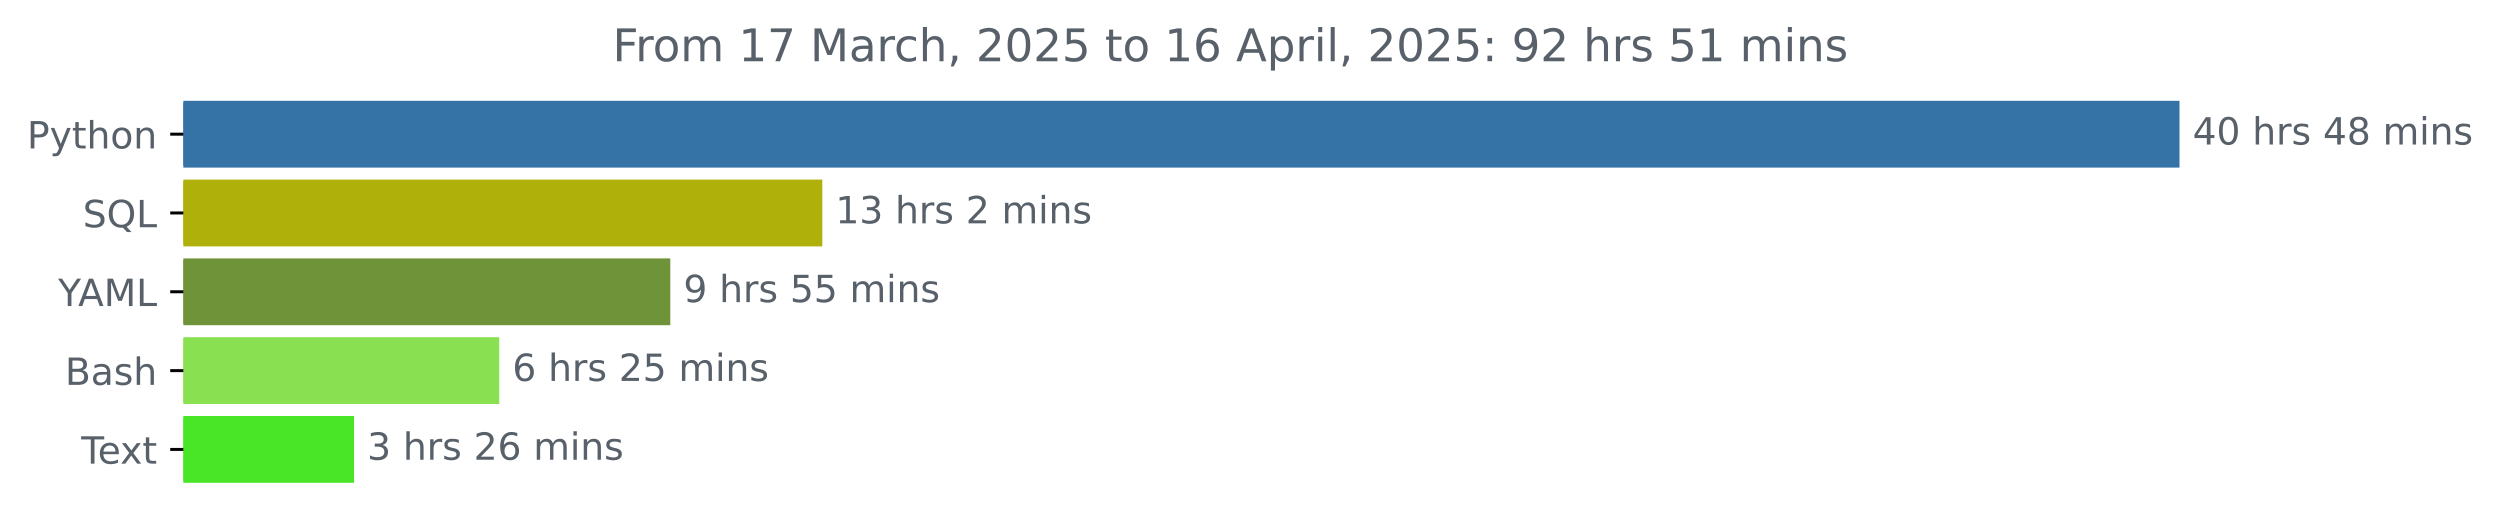
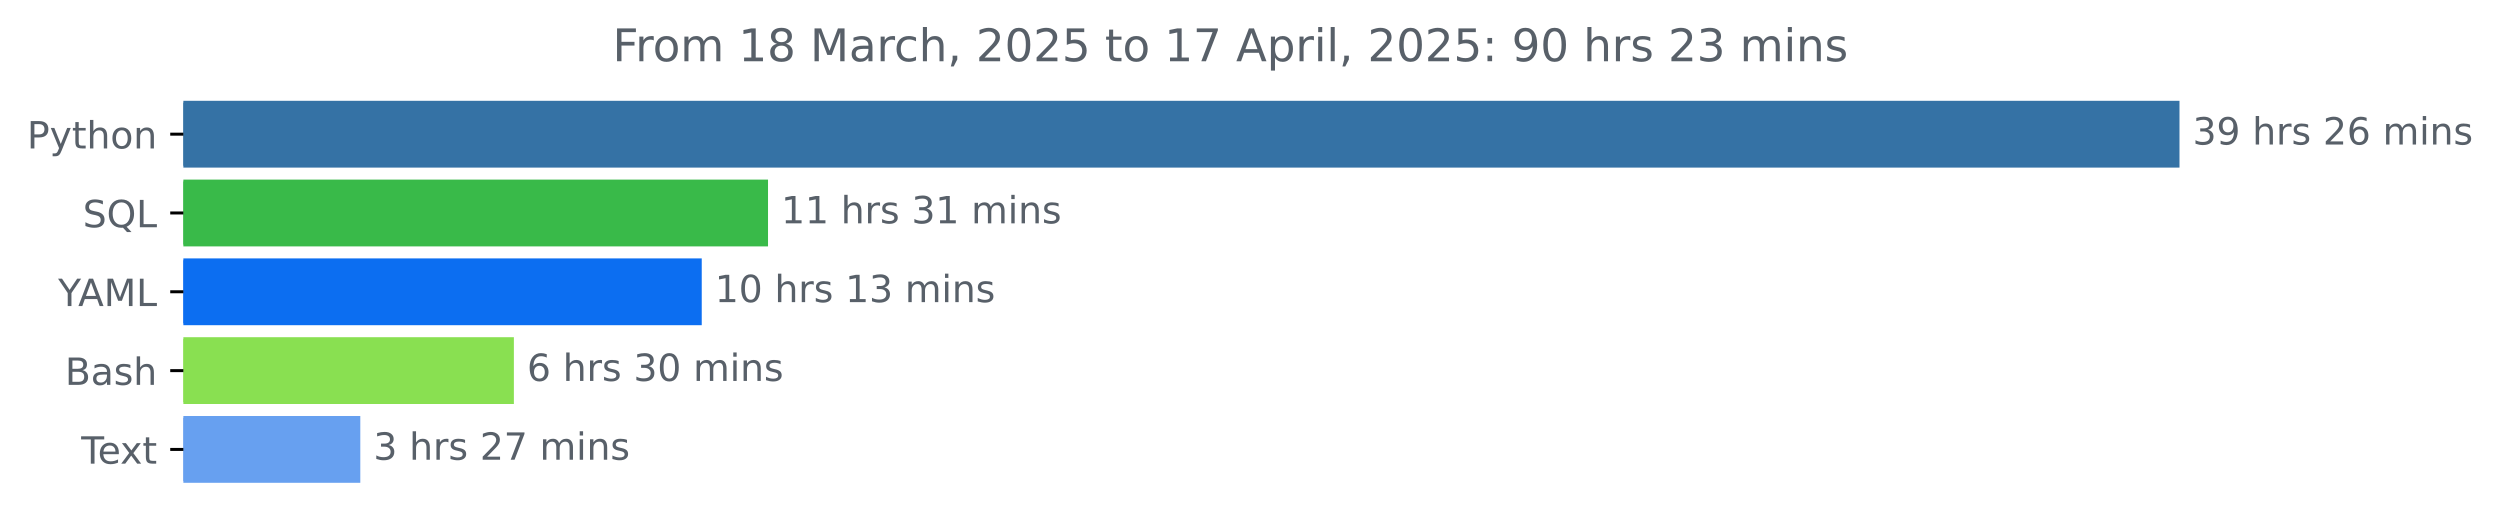
<svg xmlns="http://www.w3.org/2000/svg" xmlns:xlink="http://www.w3.org/1999/xlink" width="666.199pt" height="140.398pt" viewBox="0 0 666.199 140.398" version="1.1">
  <defs>
    <style type="text/css">*{stroke-linejoin: round; stroke-linecap: butt}</style>
  </defs>
  <g id="figure_1">
    <g id="patch_1">
      <path d="M 0 140.398  L 666.199 140.398  L 666.199 0  L 0 0  L 0 140.398  z " style="fill: none" />
    </g>
    <g id="axes_1">
      <g id="patch_2">
-         <path d="M 48.862 27.358  L 580.291 27.358  L 580.291 44.158  L 48.862 44.158  z " clip-path="url(#p9e3b27fa95)" style="fill: #3572a5; stroke: #3572a5; stroke-linejoin: miter" />
+         <path d="M 48.862 27.358  L 580.291 27.358  L 580.291 44.158  L 48.862 44.158  z " clip-path="url(#p53f949a096)" style="fill: #3572a5; stroke: #3572a5; stroke-linejoin: miter" />
      </g>
      <g id="patch_3">
-         <path d="M 48.862 48.358  L 218.629 48.358  L 218.629 65.158  L 48.862 65.158  z " clip-path="url(#p9e3b27fa95)" style="fill: #b0b00b; stroke: #b0b00b; stroke-linejoin: miter" />
+         <path d="M 48.862 48.358  L 204.162 48.358  L 204.162 65.158  L 48.862 65.158  z " clip-path="url(#p53f949a096)" style="fill: #39ba49; stroke: #39ba49; stroke-linejoin: miter" />
      </g>
      <g id="patch_4">
-         <path d="M 48.862 69.358  L 178.122 69.358  L 178.122 86.158  L 48.862 86.158  z " clip-path="url(#p9e3b27fa95)" style="fill: #6f9339; stroke: #6f9339; stroke-linejoin: miter" />
+         <path d="M 48.862 69.358  L 186.5 69.358  L 186.5 86.158  L 48.862 86.158  z " clip-path="url(#p53f949a096)" style="fill: #0c6ef1; stroke: #0c6ef1; stroke-linejoin: miter" />
      </g>
      <g id="patch_5">
-         <path d="M 48.862 90.358  L 132.537 90.358  L 132.537 107.158  L 48.862 107.158  z " clip-path="url(#p9e3b27fa95)" style="fill: #89e051; stroke: #89e051; stroke-linejoin: miter" />
+         <path d="M 48.862 90.358  L 136.439 90.358  L 136.439 107.158  L 48.862 107.158  z " clip-path="url(#p53f949a096)" style="fill: #89e051; stroke: #89e051; stroke-linejoin: miter" />
      </g>
      <g id="patch_6">
-         <path d="M 48.862 111.358  L 93.843 111.358  L 93.843 128.158  L 48.862 128.158  z " clip-path="url(#p9e3b27fa95)" style="fill: #49e627; stroke: #49e627; stroke-linejoin: miter" />
+         <path d="M 48.862 111.358  L 95.513 111.358  L 95.513 128.158  L 48.862 128.158  z " clip-path="url(#p53f949a096)" style="fill: #67a0f0; stroke: #67a0f0; stroke-linejoin: miter" />
      </g>
      <g id="matplotlib.axis_1" />
      <g id="matplotlib.axis_2">
        <g id="ytick_1">
          <g id="line2d_1">
            <defs>
-               <path id="m7a8455e410" d="M 0 0  L -3.5 0  " style="stroke: #000000; stroke-width: 0.8" />
+               <path id="mb20ce155a5" d="M 0 0  L -3.5 0  " style="stroke: #000000; stroke-width: 0.8" />
            </defs>
            <g>
-               <use xlink:href="#m7a8455e410" x="48.862" y="35.758" style="stroke: #000000; stroke-width: 0.8" />
+               <use xlink:href="#mb20ce155a5" x="48.862" y="35.758" style="stroke: #000000; stroke-width: 0.8" />
            </g>
          </g>
          <g id="text_1">
            <g style="fill: #586069" transform="translate(7.2 39.55734) scale(0.1 -0.1)">
              <defs>
                <path id="DejaVuSans-50" d="M 1259 4147  L 1259 2394  L 2053 2394  Q 2494 2394 2734 2622  Q 2975 2850 2975 3272  Q 2975 3691 2734 3919  Q 2494 4147 2053 4147  L 1259 4147  z M 628 4666  L 2053 4666  Q 2838 4666 3239 4311  Q 3641 3956 3641 3272  Q 3641 2581 3239 2228  Q 2838 1875 2053 1875  L 1259 1875  L 1259 0  L 628 0  L 628 4666  z " transform="scale(0.015625)" />
                <path id="DejaVuSans-79" d="M 2059 -325  Q 1816 -950 1584 -1140  Q 1353 -1331 966 -1331  L 506 -1331  L 506 -850  L 844 -850  Q 1081 -850 1212 -737  Q 1344 -625 1503 -206  L 1606 56  L 191 3500  L 800 3500  L 1894 763  L 2988 3500  L 3597 3500  L 2059 -325  z " transform="scale(0.015625)" />
                <path id="DejaVuSans-74" d="M 1172 4494  L 1172 3500  L 2356 3500  L 2356 3053  L 1172 3053  L 1172 1153  Q 1172 725 1289 603  Q 1406 481 1766 481  L 2356 481  L 2356 0  L 1766 0  Q 1100 0 847 248  Q 594 497 594 1153  L 594 3053  L 172 3053  L 172 3500  L 594 3500  L 594 4494  L 1172 4494  z " transform="scale(0.015625)" />
                <path id="DejaVuSans-68" d="M 3513 2113  L 3513 0  L 2938 0  L 2938 2094  Q 2938 2591 2744 2837  Q 2550 3084 2163 3084  Q 1697 3084 1428 2787  Q 1159 2491 1159 1978  L 1159 0  L 581 0  L 581 4863  L 1159 4863  L 1159 2956  Q 1366 3272 1645 3428  Q 1925 3584 2291 3584  Q 2894 3584 3203 3211  Q 3513 2838 3513 2113  z " transform="scale(0.015625)" />
                <path id="DejaVuSans-6f" d="M 1959 3097  Q 1497 3097 1228 2736  Q 959 2375 959 1747  Q 959 1119 1226 758  Q 1494 397 1959 397  Q 2419 397 2687 759  Q 2956 1122 2956 1747  Q 2956 2369 2687 2733  Q 2419 3097 1959 3097  z M 1959 3584  Q 2709 3584 3137 3096  Q 3566 2609 3566 1747  Q 3566 888 3137 398  Q 2709 -91 1959 -91  Q 1206 -91 779 398  Q 353 888 353 1747  Q 353 2609 779 3096  Q 1206 3584 1959 3584  z " transform="scale(0.015625)" />
                <path id="DejaVuSans-6e" d="M 3513 2113  L 3513 0  L 2938 0  L 2938 2094  Q 2938 2591 2744 2837  Q 2550 3084 2163 3084  Q 1697 3084 1428 2787  Q 1159 2491 1159 1978  L 1159 0  L 581 0  L 581 3500  L 1159 3500  L 1159 2956  Q 1366 3272 1645 3428  Q 1925 3584 2291 3584  Q 2894 3584 3203 3211  Q 3513 2838 3513 2113  z " transform="scale(0.015625)" />
              </defs>
              <use xlink:href="#DejaVuSans-50" />
              <use xlink:href="#DejaVuSans-79" x="60.303" />
              <use xlink:href="#DejaVuSans-74" x="119.482" />
              <use xlink:href="#DejaVuSans-68" x="158.691" />
              <use xlink:href="#DejaVuSans-6f" x="222.07" />
              <use xlink:href="#DejaVuSans-6e" x="283.252" />
            </g>
          </g>
        </g>
        <g id="ytick_2">
          <g id="line2d_2">
            <g>
-               <use xlink:href="#m7a8455e410" x="48.862" y="56.758" style="stroke: #000000; stroke-width: 0.8" />
+               <use xlink:href="#mb20ce155a5" x="48.862" y="56.758" style="stroke: #000000; stroke-width: 0.8" />
            </g>
          </g>
          <g id="text_2">
            <g style="fill: #586069" transform="translate(22.07031 60.55734) scale(0.1 -0.1)">
              <defs>
                <path id="DejaVuSans-53" d="M 3425 4513  L 3425 3897  Q 3066 4069 2747 4153  Q 2428 4238 2131 4238  Q 1616 4238 1336 4038  Q 1056 3838 1056 3469  Q 1056 3159 1242 3001  Q 1428 2844 1947 2747  L 2328 2669  Q 3034 2534 3370 2195  Q 3706 1856 3706 1288  Q 3706 609 3251 259  Q 2797 -91 1919 -91  Q 1588 -91 1214 -16  Q 841 59 441 206  L 441 856  Q 825 641 1194 531  Q 1563 422 1919 422  Q 2459 422 2753 634  Q 3047 847 3047 1241  Q 3047 1584 2836 1778  Q 2625 1972 2144 2069  L 1759 2144  Q 1053 2284 737 2584  Q 422 2884 422 3419  Q 422 4038 858 4394  Q 1294 4750 2059 4750  Q 2388 4750 2728 4690  Q 3069 4631 3425 4513  z " transform="scale(0.015625)" />
                <path id="DejaVuSans-51" d="M 2522 4238  Q 1834 4238 1429 3725  Q 1025 3213 1025 2328  Q 1025 1447 1429 934  Q 1834 422 2522 422  Q 3209 422 3611 934  Q 4013 1447 4013 2328  Q 4013 3213 3611 3725  Q 3209 4238 2522 4238  z M 3406 84  L 4238 -825  L 3475 -825  L 2784 -78  Q 2681 -84 2626 -87  Q 2572 -91 2522 -91  Q 1538 -91 948 567  Q 359 1225 359 2328  Q 359 3434 948 4092  Q 1538 4750 2522 4750  Q 3503 4750 4090 4092  Q 4678 3434 4678 2328  Q 4678 1516 4351 937  Q 4025 359 3406 84  z " transform="scale(0.015625)" />
                <path id="DejaVuSans-4c" d="M 628 4666  L 1259 4666  L 1259 531  L 3531 531  L 3531 0  L 628 0  L 628 4666  z " transform="scale(0.015625)" />
              </defs>
              <use xlink:href="#DejaVuSans-53" />
              <use xlink:href="#DejaVuSans-51" x="63.477" />
              <use xlink:href="#DejaVuSans-4c" x="142.188" />
            </g>
          </g>
        </g>
        <g id="ytick_3">
          <g id="line2d_3">
            <g>
-               <use xlink:href="#m7a8455e410" x="48.862" y="77.758" style="stroke: #000000; stroke-width: 0.8" />
+               <use xlink:href="#mb20ce155a5" x="48.862" y="77.758" style="stroke: #000000; stroke-width: 0.8" />
            </g>
          </g>
          <g id="text_3">
            <g style="fill: #586069" transform="translate(15.48906 81.55734) scale(0.1 -0.1)">
              <defs>
                <path id="DejaVuSans-59" d="M -13 4666  L 666 4666  L 1959 2747  L 3244 4666  L 3922 4666  L 2272 2222  L 2272 0  L 1638 0  L 1638 2222  L -13 4666  z " transform="scale(0.015625)" />
                <path id="DejaVuSans-41" d="M 2188 4044  L 1331 1722  L 3047 1722  L 2188 4044  z M 1831 4666  L 2547 4666  L 4325 0  L 3669 0  L 3244 1197  L 1141 1197  L 716 0  L 50 0  L 1831 4666  z " transform="scale(0.015625)" />
                <path id="DejaVuSans-4d" d="M 628 4666  L 1569 4666  L 2759 1491  L 3956 4666  L 4897 4666  L 4897 0  L 4281 0  L 4281 4097  L 3078 897  L 2444 897  L 1241 4097  L 1241 0  L 628 0  L 628 4666  z " transform="scale(0.015625)" />
              </defs>
              <use xlink:href="#DejaVuSans-59" />
              <use xlink:href="#DejaVuSans-41" x="53.334" />
              <use xlink:href="#DejaVuSans-4d" x="121.742" />
              <use xlink:href="#DejaVuSans-4c" x="208.021" />
            </g>
          </g>
        </g>
        <g id="ytick_4">
          <g id="line2d_4">
            <g>
-               <use xlink:href="#m7a8455e410" x="48.862" y="98.758" style="stroke: #000000; stroke-width: 0.8" />
+               <use xlink:href="#mb20ce155a5" x="48.862" y="98.758" style="stroke: #000000; stroke-width: 0.8" />
            </g>
          </g>
          <g id="text_4">
            <g style="fill: #586069" transform="translate(17.32656 102.5573) scale(0.1 -0.1)">
              <defs>
                <path id="DejaVuSans-42" d="M 1259 2228  L 1259 519  L 2272 519  Q 2781 519 3026 730  Q 3272 941 3272 1375  Q 3272 1813 3026 2020  Q 2781 2228 2272 2228  L 1259 2228  z M 1259 4147  L 1259 2741  L 2194 2741  Q 2656 2741 2882 2914  Q 3109 3088 3109 3444  Q 3109 3797 2882 3972  Q 2656 4147 2194 4147  L 1259 4147  z M 628 4666  L 2241 4666  Q 2963 4666 3353 4366  Q 3744 4066 3744 3513  Q 3744 3084 3544 2831  Q 3344 2578 2956 2516  Q 3422 2416 3680 2098  Q 3938 1781 3938 1306  Q 3938 681 3513 340  Q 3088 0 2303 0  L 628 0  L 628 4666  z " transform="scale(0.015625)" />
                <path id="DejaVuSans-61" d="M 2194 1759  Q 1497 1759 1228 1600  Q 959 1441 959 1056  Q 959 750 1161 570  Q 1363 391 1709 391  Q 2188 391 2477 730  Q 2766 1069 2766 1631  L 2766 1759  L 2194 1759  z M 3341 1997  L 3341 0  L 2766 0  L 2766 531  Q 2569 213 2275 61  Q 1981 -91 1556 -91  Q 1019 -91 701 211  Q 384 513 384 1019  Q 384 1609 779 1909  Q 1175 2209 1959 2209  L 2766 2209  L 2766 2266  Q 2766 2663 2505 2880  Q 2244 3097 1772 3097  Q 1472 3097 1187 3025  Q 903 2953 641 2809  L 641 3341  Q 956 3463 1253 3523  Q 1550 3584 1831 3584  Q 2591 3584 2966 3190  Q 3341 2797 3341 1997  z " transform="scale(0.015625)" />
                <path id="DejaVuSans-73" d="M 2834 3397  L 2834 2853  Q 2591 2978 2328 3040  Q 2066 3103 1784 3103  Q 1356 3103 1142 2972  Q 928 2841 928 2578  Q 928 2378 1081 2264  Q 1234 2150 1697 2047  L 1894 2003  Q 2506 1872 2764 1633  Q 3022 1394 3022 966  Q 3022 478 2636 193  Q 2250 -91 1575 -91  Q 1294 -91 989 -36  Q 684 19 347 128  L 347 722  Q 666 556 975 473  Q 1284 391 1588 391  Q 1994 391 2212 530  Q 2431 669 2431 922  Q 2431 1156 2273 1281  Q 2116 1406 1581 1522  L 1381 1569  Q 847 1681 609 1914  Q 372 2147 372 2553  Q 372 3047 722 3315  Q 1072 3584 1716 3584  Q 2034 3584 2315 3537  Q 2597 3491 2834 3397  z " transform="scale(0.015625)" />
              </defs>
              <use xlink:href="#DejaVuSans-42" />
              <use xlink:href="#DejaVuSans-61" x="68.604" />
              <use xlink:href="#DejaVuSans-73" x="129.883" />
              <use xlink:href="#DejaVuSans-68" x="181.982" />
            </g>
          </g>
        </g>
        <g id="ytick_5">
          <g id="line2d_5">
            <g>
-               <use xlink:href="#m7a8455e410" x="48.862" y="119.758" style="stroke: #000000; stroke-width: 0.8" />
+               <use xlink:href="#mb20ce155a5" x="48.862" y="119.758" style="stroke: #000000; stroke-width: 0.8" />
            </g>
          </g>
          <g id="text_5">
            <g style="fill: #586069" transform="translate(21.6375 123.5573) scale(0.1 -0.1)">
              <defs>
                <path id="DejaVuSans-54" d="M -19 4666  L 3928 4666  L 3928 4134  L 2272 4134  L 2272 0  L 1638 0  L 1638 4134  L -19 4134  L -19 4666  z " transform="scale(0.015625)" />
                <path id="DejaVuSans-65" d="M 3597 1894  L 3597 1613  L 953 1613  Q 991 1019 1311 708  Q 1631 397 2203 397  Q 2534 397 2845 478  Q 3156 559 3463 722  L 3463 178  Q 3153 47 2828 -22  Q 2503 -91 2169 -91  Q 1331 -91 842 396  Q 353 884 353 1716  Q 353 2575 817 3079  Q 1281 3584 2069 3584  Q 2775 3584 3186 3129  Q 3597 2675 3597 1894  z M 3022 2063  Q 3016 2534 2758 2815  Q 2500 3097 2075 3097  Q 1594 3097 1305 2825  Q 1016 2553 972 2059  L 3022 2063  z " transform="scale(0.015625)" />
                <path id="DejaVuSans-78" d="M 3513 3500  L 2247 1797  L 3578 0  L 2900 0  L 1881 1375  L 863 0  L 184 0  L 1544 1831  L 300 3500  L 978 3500  L 1906 2253  L 2834 3500  L 3513 3500  z " transform="scale(0.015625)" />
              </defs>
              <use xlink:href="#DejaVuSans-54" />
              <use xlink:href="#DejaVuSans-65" x="44.084" />
              <use xlink:href="#DejaVuSans-78" x="103.857" />
              <use xlink:href="#DejaVuSans-74" x="163.037" />
            </g>
          </g>
        </g>
      </g>
      <g id="text_6">
        <g style="fill: #586069" transform="translate(584.2911 38.5175) scale(0.1 -0.1)">
          <defs>
-             <path id="DejaVuSans-34" d="M 2419 4116  L 825 1625  L 2419 1625  L 2419 4116  z M 2253 4666  L 3047 4666  L 3047 1625  L 3713 1625  L 3713 1100  L 3047 1100  L 3047 0  L 2419 0  L 2419 1100  L 313 1100  L 313 1709  L 2253 4666  z " transform="scale(0.015625)" />
-             <path id="DejaVuSans-30" d="M 2034 4250  Q 1547 4250 1301 3770  Q 1056 3291 1056 2328  Q 1056 1369 1301 889  Q 1547 409 2034 409  Q 2525 409 2770 889  Q 3016 1369 3016 2328  Q 3016 3291 2770 3770  Q 2525 4250 2034 4250  z M 2034 4750  Q 2819 4750 3233 4129  Q 3647 3509 3647 2328  Q 3647 1150 3233 529  Q 2819 -91 2034 -91  Q 1250 -91 836 529  Q 422 1150 422 2328  Q 422 3509 836 4129  Q 1250 4750 2034 4750  z " transform="scale(0.015625)" />
+             <path id="DejaVuSans-33" d="M 2597 2516  Q 3050 2419 3304 2112  Q 3559 1806 3559 1356  Q 3559 666 3084 287  Q 2609 -91 1734 -91  Q 1441 -91 1130 -33  Q 819 25 488 141  L 488 750  Q 750 597 1062 519  Q 1375 441 1716 441  Q 2309 441 2620 675  Q 2931 909 2931 1356  Q 2931 1769 2642 2001  Q 2353 2234 1838 2234  L 1294 2234  L 1294 2753  L 1863 2753  Q 2328 2753 2575 2939  Q 2822 3125 2822 3475  Q 2822 3834 2567 4026  Q 2313 4219 1838 4219  Q 1578 4219 1281 4162  Q 984 4106 628 3988  L 628 4550  Q 988 4650 1302 4700  Q 1616 4750 1894 4750  Q 2613 4750 3031 4423  Q 3450 4097 3450 3541  Q 3450 3153 3228 2886  Q 3006 2619 2597 2516  z " transform="scale(0.015625)" />
+             <path id="DejaVuSans-39" d="M 703 97  L 703 672  Q 941 559 1184 500  Q 1428 441 1663 441  Q 2288 441 2617 861  Q 2947 1281 2994 2138  Q 2813 1869 2534 1725  Q 2256 1581 1919 1581  Q 1219 1581 811 2004  Q 403 2428 403 3163  Q 403 3881 828 4315  Q 1253 4750 1959 4750  Q 2769 4750 3195 4129  Q 3622 3509 3622 2328  Q 3622 1225 3098 567  Q 2575 -91 1691 -91  Q 1453 -91 1209 -44  Q 966 3 703 97  z M 1959 2075  Q 2384 2075 2632 2365  Q 2881 2656 2881 3163  Q 2881 3666 2632 3958  Q 2384 4250 1959 4250  Q 1534 4250 1286 3958  Q 1038 3666 1038 3163  Q 1038 2656 1286 2365  Q 1534 2075 1959 2075  z " transform="scale(0.015625)" />
            <path id="DejaVuSans-20" transform="scale(0.015625)" />
            <path id="DejaVuSans-72" d="M 2631 2963  Q 2534 3019 2420 3045  Q 2306 3072 2169 3072  Q 1681 3072 1420 2755  Q 1159 2438 1159 1844  L 1159 0  L 581 0  L 581 3500  L 1159 3500  L 1159 2956  Q 1341 3275 1631 3429  Q 1922 3584 2338 3584  Q 2397 3584 2469 3576  Q 2541 3569 2628 3553  L 2631 2963  z " transform="scale(0.015625)" />
-             <path id="DejaVuSans-38" d="M 2034 2216  Q 1584 2216 1326 1975  Q 1069 1734 1069 1313  Q 1069 891 1326 650  Q 1584 409 2034 409  Q 2484 409 2743 651  Q 3003 894 3003 1313  Q 3003 1734 2745 1975  Q 2488 2216 2034 2216  z M 1403 2484  Q 997 2584 770 2862  Q 544 3141 544 3541  Q 544 4100 942 4425  Q 1341 4750 2034 4750  Q 2731 4750 3128 4425  Q 3525 4100 3525 3541  Q 3525 3141 3298 2862  Q 3072 2584 2669 2484  Q 3125 2378 3379 2068  Q 3634 1759 3634 1313  Q 3634 634 3220 271  Q 2806 -91 2034 -91  Q 1263 -91 848 271  Q 434 634 434 1313  Q 434 1759 690 2068  Q 947 2378 1403 2484  z M 1172 3481  Q 1172 3119 1398 2916  Q 1625 2713 2034 2713  Q 2441 2713 2670 2916  Q 2900 3119 2900 3481  Q 2900 3844 2670 4047  Q 2441 4250 2034 4250  Q 1625 4250 1398 4047  Q 1172 3844 1172 3481  z " transform="scale(0.015625)" />
+             <path id="DejaVuSans-32" d="M 1228 531  L 3431 531  L 3431 0  L 469 0  L 469 531  Q 828 903 1448 1529  Q 2069 2156 2228 2338  Q 2531 2678 2651 2914  Q 2772 3150 2772 3378  Q 2772 3750 2511 3984  Q 2250 4219 1831 4219  Q 1534 4219 1204 4116  Q 875 4013 500 3803  L 500 4441  Q 881 4594 1212 4672  Q 1544 4750 1819 4750  Q 2544 4750 2975 4387  Q 3406 4025 3406 3419  Q 3406 3131 3298 2873  Q 3191 2616 2906 2266  Q 2828 2175 2409 1742  Q 1991 1309 1228 531  z " transform="scale(0.015625)" />
+             <path id="DejaVuSans-36" d="M 2113 2584  Q 1688 2584 1439 2293  Q 1191 2003 1191 1497  Q 1191 994 1439 701  Q 1688 409 2113 409  Q 2538 409 2786 701  Q 3034 994 3034 1497  Q 3034 2003 2786 2293  Q 2538 2584 2113 2584  z M 3366 4563  L 3366 3988  Q 3128 4100 2886 4159  Q 2644 4219 2406 4219  Q 1781 4219 1451 3797  Q 1122 3375 1075 2522  Q 1259 2794 1537 2939  Q 1816 3084 2150 3084  Q 2853 3084 3261 2657  Q 3669 2231 3669 1497  Q 3669 778 3244 343  Q 2819 -91 2113 -91  Q 1303 -91 875 529  Q 447 1150 447 2328  Q 447 3434 972 4092  Q 1497 4750 2381 4750  Q 2619 4750 2861 4703  Q 3103 4656 3366 4563  z " transform="scale(0.015625)" />
            <path id="DejaVuSans-6d" d="M 3328 2828  Q 3544 3216 3844 3400  Q 4144 3584 4550 3584  Q 5097 3584 5394 3201  Q 5691 2819 5691 2113  L 5691 0  L 5113 0  L 5113 2094  Q 5113 2597 4934 2840  Q 4756 3084 4391 3084  Q 3944 3084 3684 2787  Q 3425 2491 3425 1978  L 3425 0  L 2847 0  L 2847 2094  Q 2847 2600 2669 2842  Q 2491 3084 2119 3084  Q 1678 3084 1418 2786  Q 1159 2488 1159 1978  L 1159 0  L 581 0  L 581 3500  L 1159 3500  L 1159 2956  Q 1356 3278 1631 3431  Q 1906 3584 2284 3584  Q 2666 3584 2933 3390  Q 3200 3197 3328 2828  z " transform="scale(0.015625)" />
            <path id="DejaVuSans-69" d="M 603 3500  L 1178 3500  L 1178 0  L 603 0  L 603 3500  z M 603 4863  L 1178 4863  L 1178 4134  L 603 4134  L 603 4863  z " transform="scale(0.015625)" />
          </defs>
-           <use xlink:href="#DejaVuSans-34" />
+           <use xlink:href="#DejaVuSans-33" />
+           <use xlink:href="#DejaVuSans-39" x="63.623" />
+           <use xlink:href="#DejaVuSans-20" x="127.246" />
+           <use xlink:href="#DejaVuSans-68" x="159.033" />
+           <use xlink:href="#DejaVuSans-72" x="222.412" />
+           <use xlink:href="#DejaVuSans-73" x="263.525" />
+           <use xlink:href="#DejaVuSans-20" x="315.625" />
+           <use xlink:href="#DejaVuSans-32" x="347.412" />
+           <use xlink:href="#DejaVuSans-36" x="411.035" />
+           <use xlink:href="#DejaVuSans-20" x="474.658" />
+           <use xlink:href="#DejaVuSans-6d" x="506.445" />
+           <use xlink:href="#DejaVuSans-69" x="603.857" />
+           <use xlink:href="#DejaVuSans-6e" x="631.641" />
+           <use xlink:href="#DejaVuSans-73" x="695.02" />
+         </g>
+       </g>
+       <g id="text_7">
+         <g style="fill: #586069" transform="translate(208.1619 59.5175) scale(0.1 -0.1)">
+           <defs>
+             <path id="DejaVuSans-31" d="M 794 531  L 1825 531  L 1825 4091  L 703 3866  L 703 4441  L 1819 4666  L 2450 4666  L 2450 531  L 3481 531  L 3481 0  L 794 0  L 794 531  z " transform="scale(0.015625)" />
+           </defs>
+           <use xlink:href="#DejaVuSans-31" />
+           <use xlink:href="#DejaVuSans-31" x="63.623" />
+           <use xlink:href="#DejaVuSans-20" x="127.246" />
+           <use xlink:href="#DejaVuSans-68" x="159.033" />
+           <use xlink:href="#DejaVuSans-72" x="222.412" />
+           <use xlink:href="#DejaVuSans-73" x="263.525" />
+           <use xlink:href="#DejaVuSans-20" x="315.625" />
+           <use xlink:href="#DejaVuSans-33" x="347.412" />
+           <use xlink:href="#DejaVuSans-31" x="411.035" />
+           <use xlink:href="#DejaVuSans-20" x="474.658" />
+           <use xlink:href="#DejaVuSans-6d" x="506.445" />
+           <use xlink:href="#DejaVuSans-69" x="603.857" />
+           <use xlink:href="#DejaVuSans-6e" x="631.641" />
+           <use xlink:href="#DejaVuSans-73" x="695.02" />
+         </g>
+       </g>
+       <g id="text_8">
+         <g style="fill: #586069" transform="translate(190.5004 80.5175) scale(0.1 -0.1)">
+           <defs>
+             <path id="DejaVuSans-30" d="M 2034 4250  Q 1547 4250 1301 3770  Q 1056 3291 1056 2328  Q 1056 1369 1301 889  Q 1547 409 2034 409  Q 2525 409 2770 889  Q 3016 1369 3016 2328  Q 3016 3291 2770 3770  Q 2525 4250 2034 4250  z M 2034 4750  Q 2819 4750 3233 4129  Q 3647 3509 3647 2328  Q 3647 1150 3233 529  Q 2819 -91 2034 -91  Q 1250 -91 836 529  Q 422 1150 422 2328  Q 422 3509 836 4129  Q 1250 4750 2034 4750  z " transform="scale(0.015625)" />
+           </defs>
+           <use xlink:href="#DejaVuSans-31" />
          <use xlink:href="#DejaVuSans-30" x="63.623" />
          <use xlink:href="#DejaVuSans-20" x="127.246" />
          <use xlink:href="#DejaVuSans-68" x="159.033" />
          <use xlink:href="#DejaVuSans-72" x="222.412" />
          <use xlink:href="#DejaVuSans-73" x="263.525" />
          <use xlink:href="#DejaVuSans-20" x="315.625" />
-           <use xlink:href="#DejaVuSans-34" x="347.412" />
-           <use xlink:href="#DejaVuSans-38" x="411.035" />
+           <use xlink:href="#DejaVuSans-31" x="347.412" />
+           <use xlink:href="#DejaVuSans-33" x="411.035" />
          <use xlink:href="#DejaVuSans-20" x="474.658" />
          <use xlink:href="#DejaVuSans-6d" x="506.445" />
          <use xlink:href="#DejaVuSans-69" x="603.857" />
          <use xlink:href="#DejaVuSans-6e" x="631.641" />
          <use xlink:href="#DejaVuSans-73" x="695.02" />
        </g>
      </g>
-       <g id="text_7">
-         <g style="fill: #586069" transform="translate(222.6294 59.5175) scale(0.1 -0.1)">
-           <defs>
-             <path id="DejaVuSans-31" d="M 794 531  L 1825 531  L 1825 4091  L 703 3866  L 703 4441  L 1819 4666  L 2450 4666  L 2450 531  L 3481 531  L 3481 0  L 794 0  L 794 531  z " transform="scale(0.015625)" />
-             <path id="DejaVuSans-33" d="M 2597 2516  Q 3050 2419 3304 2112  Q 3559 1806 3559 1356  Q 3559 666 3084 287  Q 2609 -91 1734 -91  Q 1441 -91 1130 -33  Q 819 25 488 141  L 488 750  Q 750 597 1062 519  Q 1375 441 1716 441  Q 2309 441 2620 675  Q 2931 909 2931 1356  Q 2931 1769 2642 2001  Q 2353 2234 1838 2234  L 1294 2234  L 1294 2753  L 1863 2753  Q 2328 2753 2575 2939  Q 2822 3125 2822 3475  Q 2822 3834 2567 4026  Q 2313 4219 1838 4219  Q 1578 4219 1281 4162  Q 984 4106 628 3988  L 628 4550  Q 988 4650 1302 4700  Q 1616 4750 1894 4750  Q 2613 4750 3031 4423  Q 3450 4097 3450 3541  Q 3450 3153 3228 2886  Q 3006 2619 2597 2516  z " transform="scale(0.015625)" />
-             <path id="DejaVuSans-32" d="M 1228 531  L 3431 531  L 3431 0  L 469 0  L 469 531  Q 828 903 1448 1529  Q 2069 2156 2228 2338  Q 2531 2678 2651 2914  Q 2772 3150 2772 3378  Q 2772 3750 2511 3984  Q 2250 4219 1831 4219  Q 1534 4219 1204 4116  Q 875 4013 500 3803  L 500 4441  Q 881 4594 1212 4672  Q 1544 4750 1819 4750  Q 2544 4750 2975 4387  Q 3406 4025 3406 3419  Q 3406 3131 3298 2873  Q 3191 2616 2906 2266  Q 2828 2175 2409 1742  Q 1991 1309 1228 531  z " transform="scale(0.015625)" />
-           </defs>
-           <use xlink:href="#DejaVuSans-31" />
-           <use xlink:href="#DejaVuSans-33" x="63.623" />
-           <use xlink:href="#DejaVuSans-20" x="127.246" />
-           <use xlink:href="#DejaVuSans-68" x="159.033" />
-           <use xlink:href="#DejaVuSans-72" x="222.412" />
-           <use xlink:href="#DejaVuSans-73" x="263.525" />
-           <use xlink:href="#DejaVuSans-20" x="315.625" />
-           <use xlink:href="#DejaVuSans-32" x="347.412" />
-           <use xlink:href="#DejaVuSans-20" x="411.035" />
-           <use xlink:href="#DejaVuSans-6d" x="442.822" />
-           <use xlink:href="#DejaVuSans-69" x="540.234" />
-           <use xlink:href="#DejaVuSans-6e" x="568.018" />
-           <use xlink:href="#DejaVuSans-73" x="631.396" />
-         </g>
-       </g>
-       <g id="text_8">
-         <g style="fill: #586069" transform="translate(182.1224 80.5175) scale(0.1 -0.1)">
-           <defs>
-             <path id="DejaVuSans-39" d="M 703 97  L 703 672  Q 941 559 1184 500  Q 1428 441 1663 441  Q 2288 441 2617 861  Q 2947 1281 2994 2138  Q 2813 1869 2534 1725  Q 2256 1581 1919 1581  Q 1219 1581 811 2004  Q 403 2428 403 3163  Q 403 3881 828 4315  Q 1253 4750 1959 4750  Q 2769 4750 3195 4129  Q 3622 3509 3622 2328  Q 3622 1225 3098 567  Q 2575 -91 1691 -91  Q 1453 -91 1209 -44  Q 966 3 703 97  z M 1959 2075  Q 2384 2075 2632 2365  Q 2881 2656 2881 3163  Q 2881 3666 2632 3958  Q 2384 4250 1959 4250  Q 1534 4250 1286 3958  Q 1038 3666 1038 3163  Q 1038 2656 1286 2365  Q 1534 2075 1959 2075  z " transform="scale(0.015625)" />
-             <path id="DejaVuSans-35" d="M 691 4666  L 3169 4666  L 3169 4134  L 1269 4134  L 1269 2991  Q 1406 3038 1543 3061  Q 1681 3084 1819 3084  Q 2600 3084 3056 2656  Q 3513 2228 3513 1497  Q 3513 744 3044 326  Q 2575 -91 1722 -91  Q 1428 -91 1123 -41  Q 819 9 494 109  L 494 744  Q 775 591 1075 516  Q 1375 441 1709 441  Q 2250 441 2565 725  Q 2881 1009 2881 1497  Q 2881 1984 2565 2268  Q 2250 2553 1709 2553  Q 1456 2553 1204 2497  Q 953 2441 691 2322  L 691 4666  z " transform="scale(0.015625)" />
-           </defs>
-           <use xlink:href="#DejaVuSans-39" />
-           <use xlink:href="#DejaVuSans-20" x="63.623" />
-           <use xlink:href="#DejaVuSans-68" x="95.41" />
-           <use xlink:href="#DejaVuSans-72" x="158.789" />
-           <use xlink:href="#DejaVuSans-73" x="199.902" />
-           <use xlink:href="#DejaVuSans-20" x="252.002" />
-           <use xlink:href="#DejaVuSans-35" x="283.789" />
-           <use xlink:href="#DejaVuSans-35" x="347.412" />
-           <use xlink:href="#DejaVuSans-20" x="411.035" />
-           <use xlink:href="#DejaVuSans-6d" x="442.822" />
-           <use xlink:href="#DejaVuSans-69" x="540.234" />
-           <use xlink:href="#DejaVuSans-6e" x="568.018" />
-           <use xlink:href="#DejaVuSans-73" x="631.396" />
-         </g>
-       </g>
      <g id="text_9">
-         <g style="fill: #586069" transform="translate(136.5368 101.5175) scale(0.1 -0.1)">
-           <defs>
-             <path id="DejaVuSans-36" d="M 2113 2584  Q 1688 2584 1439 2293  Q 1191 2003 1191 1497  Q 1191 994 1439 701  Q 1688 409 2113 409  Q 2538 409 2786 701  Q 3034 994 3034 1497  Q 3034 2003 2786 2293  Q 2538 2584 2113 2584  z M 3366 4563  L 3366 3988  Q 3128 4100 2886 4159  Q 2644 4219 2406 4219  Q 1781 4219 1451 3797  Q 1122 3375 1075 2522  Q 1259 2794 1537 2939  Q 1816 3084 2150 3084  Q 2853 3084 3261 2657  Q 3669 2231 3669 1497  Q 3669 778 3244 343  Q 2819 -91 2113 -91  Q 1303 -91 875 529  Q 447 1150 447 2328  Q 447 3434 972 4092  Q 1497 4750 2381 4750  Q 2619 4750 2861 4703  Q 3103 4656 3366 4563  z " transform="scale(0.015625)" />
-           </defs>
+         <g style="fill: #586069" transform="translate(140.4392 101.5175) scale(0.1 -0.1)">
          <use xlink:href="#DejaVuSans-36" />
          <use xlink:href="#DejaVuSans-20" x="63.623" />
          <use xlink:href="#DejaVuSans-68" x="95.41" />
          <use xlink:href="#DejaVuSans-72" x="158.789" />
          <use xlink:href="#DejaVuSans-73" x="199.902" />
          <use xlink:href="#DejaVuSans-20" x="252.002" />
-           <use xlink:href="#DejaVuSans-32" x="283.789" />
-           <use xlink:href="#DejaVuSans-35" x="347.412" />
+           <use xlink:href="#DejaVuSans-33" x="283.789" />
+           <use xlink:href="#DejaVuSans-30" x="347.412" />
          <use xlink:href="#DejaVuSans-20" x="411.035" />
          <use xlink:href="#DejaVuSans-6d" x="442.822" />
          <use xlink:href="#DejaVuSans-69" x="540.234" />
          <use xlink:href="#DejaVuSans-6e" x="568.018" />
          <use xlink:href="#DejaVuSans-73" x="631.396" />
        </g>
      </g>
      <g id="text_10">
-         <g style="fill: #586069" transform="translate(97.84349 122.5175) scale(0.1 -0.1)">
+         <g style="fill: #586069" transform="translate(99.51323 122.5175) scale(0.1 -0.1)">
+           <defs>
+             <path id="DejaVuSans-37" d="M 525 4666  L 3525 4666  L 3525 4397  L 1831 0  L 1172 0  L 2766 4134  L 525 4134  L 525 4666  z " transform="scale(0.015625)" />
+           </defs>
          <use xlink:href="#DejaVuSans-33" />
          <use xlink:href="#DejaVuSans-20" x="63.623" />
          <use xlink:href="#DejaVuSans-68" x="95.41" />
          <use xlink:href="#DejaVuSans-72" x="158.789" />
          <use xlink:href="#DejaVuSans-73" x="199.902" />
          <use xlink:href="#DejaVuSans-20" x="252.002" />
          <use xlink:href="#DejaVuSans-32" x="283.789" />
-           <use xlink:href="#DejaVuSans-36" x="347.412" />
+           <use xlink:href="#DejaVuSans-37" x="347.412" />
          <use xlink:href="#DejaVuSans-20" x="411.035" />
          <use xlink:href="#DejaVuSans-6d" x="442.822" />
          <use xlink:href="#DejaVuSans-69" x="540.234" />
          <use xlink:href="#DejaVuSans-6e" x="568.018" />
          <use xlink:href="#DejaVuSans-73" x="631.396" />
        </g>
      </g>
      <g id="text_11">
        <g style="fill: #586069" transform="translate(163.2506 16.31812) scale(0.12 -0.12)">
          <defs>
            <path id="DejaVuSans-46" d="M 628 4666  L 3309 4666  L 3309 4134  L 1259 4134  L 1259 2759  L 3109 2759  L 3109 2228  L 1259 2228  L 1259 0  L 628 0  L 628 4666  z " transform="scale(0.015625)" />
-             <path id="DejaVuSans-37" d="M 525 4666  L 3525 4666  L 3525 4397  L 1831 0  L 1172 0  L 2766 4134  L 525 4134  L 525 4666  z " transform="scale(0.015625)" />
+             <path id="DejaVuSans-38" d="M 2034 2216  Q 1584 2216 1326 1975  Q 1069 1734 1069 1313  Q 1069 891 1326 650  Q 1584 409 2034 409  Q 2484 409 2743 651  Q 3003 894 3003 1313  Q 3003 1734 2745 1975  Q 2488 2216 2034 2216  z M 1403 2484  Q 997 2584 770 2862  Q 544 3141 544 3541  Q 544 4100 942 4425  Q 1341 4750 2034 4750  Q 2731 4750 3128 4425  Q 3525 4100 3525 3541  Q 3525 3141 3298 2862  Q 3072 2584 2669 2484  Q 3125 2378 3379 2068  Q 3634 1759 3634 1313  Q 3634 634 3220 271  Q 2806 -91 2034 -91  Q 1263 -91 848 271  Q 434 634 434 1313  Q 434 1759 690 2068  Q 947 2378 1403 2484  z M 1172 3481  Q 1172 3119 1398 2916  Q 1625 2713 2034 2713  Q 2441 2713 2670 2916  Q 2900 3119 2900 3481  Q 2900 3844 2670 4047  Q 2441 4250 2034 4250  Q 1625 4250 1398 4047  Q 1172 3844 1172 3481  z " transform="scale(0.015625)" />
            <path id="DejaVuSans-63" d="M 3122 3366  L 3122 2828  Q 2878 2963 2633 3030  Q 2388 3097 2138 3097  Q 1578 3097 1268 2742  Q 959 2388 959 1747  Q 959 1106 1268 751  Q 1578 397 2138 397  Q 2388 397 2633 464  Q 2878 531 3122 666  L 3122 134  Q 2881 22 2623 -34  Q 2366 -91 2075 -91  Q 1284 -91 818 406  Q 353 903 353 1747  Q 353 2603 823 3093  Q 1294 3584 2113 3584  Q 2378 3584 2631 3529  Q 2884 3475 3122 3366  z " transform="scale(0.015625)" />
            <path id="DejaVuSans-2c" d="M 750 794  L 1409 794  L 1409 256  L 897 -744  L 494 -744  L 750 256  L 750 794  z " transform="scale(0.015625)" />
+             <path id="DejaVuSans-35" d="M 691 4666  L 3169 4666  L 3169 4134  L 1269 4134  L 1269 2991  Q 1406 3038 1543 3061  Q 1681 3084 1819 3084  Q 2600 3084 3056 2656  Q 3513 2228 3513 1497  Q 3513 744 3044 326  Q 2575 -91 1722 -91  Q 1428 -91 1123 -41  Q 819 9 494 109  L 494 744  Q 775 591 1075 516  Q 1375 441 1709 441  Q 2250 441 2565 725  Q 2881 1009 2881 1497  Q 2881 1984 2565 2268  Q 2250 2553 1709 2553  Q 1456 2553 1204 2497  Q 953 2441 691 2322  L 691 4666  z " transform="scale(0.015625)" />
            <path id="DejaVuSans-70" d="M 1159 525  L 1159 -1331  L 581 -1331  L 581 3500  L 1159 3500  L 1159 2969  Q 1341 3281 1617 3432  Q 1894 3584 2278 3584  Q 2916 3584 3314 3078  Q 3713 2572 3713 1747  Q 3713 922 3314 415  Q 2916 -91 2278 -91  Q 1894 -91 1617 61  Q 1341 213 1159 525  z M 3116 1747  Q 3116 2381 2855 2742  Q 2594 3103 2138 3103  Q 1681 3103 1420 2742  Q 1159 2381 1159 1747  Q 1159 1113 1420 752  Q 1681 391 2138 391  Q 2594 391 2855 752  Q 3116 1113 3116 1747  z " transform="scale(0.015625)" />
            <path id="DejaVuSans-6c" d="M 603 4863  L 1178 4863  L 1178 0  L 603 0  L 603 4863  z " transform="scale(0.015625)" />
            <path id="DejaVuSans-3a" d="M 750 794  L 1409 794  L 1409 0  L 750 0  L 750 794  z M 750 3309  L 1409 3309  L 1409 2516  L 750 2516  L 750 3309  z " transform="scale(0.015625)" />
          </defs>
          <use xlink:href="#DejaVuSans-46" />
          <use xlink:href="#DejaVuSans-72" x="50.27" />
          <use xlink:href="#DejaVuSans-6f" x="89.133" />
          <use xlink:href="#DejaVuSans-6d" x="150.314" />
          <use xlink:href="#DejaVuSans-20" x="247.727" />
          <use xlink:href="#DejaVuSans-31" x="279.514" />
-           <use xlink:href="#DejaVuSans-37" x="343.137" />
+           <use xlink:href="#DejaVuSans-38" x="343.137" />
          <use xlink:href="#DejaVuSans-20" x="406.76" />
          <use xlink:href="#DejaVuSans-4d" x="438.547" />
          <use xlink:href="#DejaVuSans-61" x="524.826" />
          <use xlink:href="#DejaVuSans-72" x="586.105" />
          <use xlink:href="#DejaVuSans-63" x="624.969" />
          <use xlink:href="#DejaVuSans-68" x="679.949" />
          <use xlink:href="#DejaVuSans-2c" x="743.328" />
          <use xlink:href="#DejaVuSans-20" x="775.115" />
          <use xlink:href="#DejaVuSans-32" x="806.902" />
          <use xlink:href="#DejaVuSans-30" x="870.525" />
          <use xlink:href="#DejaVuSans-32" x="934.148" />
          <use xlink:href="#DejaVuSans-35" x="997.771" />
          <use xlink:href="#DejaVuSans-20" x="1061.395" />
          <use xlink:href="#DejaVuSans-74" x="1093.182" />
          <use xlink:href="#DejaVuSans-6f" x="1132.391" />
          <use xlink:href="#DejaVuSans-20" x="1193.572" />
          <use xlink:href="#DejaVuSans-31" x="1225.359" />
-           <use xlink:href="#DejaVuSans-36" x="1288.982" />
+           <use xlink:href="#DejaVuSans-37" x="1288.982" />
          <use xlink:href="#DejaVuSans-20" x="1352.605" />
          <use xlink:href="#DejaVuSans-41" x="1384.393" />
          <use xlink:href="#DejaVuSans-70" x="1452.801" />
          <use xlink:href="#DejaVuSans-72" x="1516.277" />
          <use xlink:href="#DejaVuSans-69" x="1557.391" />
          <use xlink:href="#DejaVuSans-6c" x="1585.174" />
          <use xlink:href="#DejaVuSans-2c" x="1612.957" />
          <use xlink:href="#DejaVuSans-20" x="1644.744" />
          <use xlink:href="#DejaVuSans-32" x="1676.531" />
          <use xlink:href="#DejaVuSans-30" x="1740.154" />
          <use xlink:href="#DejaVuSans-32" x="1803.777" />
          <use xlink:href="#DejaVuSans-35" x="1867.4" />
          <use xlink:href="#DejaVuSans-3a" x="1931.023" />
          <use xlink:href="#DejaVuSans-20" x="1964.715" />
          <use xlink:href="#DejaVuSans-39" x="1996.502" />
-           <use xlink:href="#DejaVuSans-32" x="2060.125" />
+           <use xlink:href="#DejaVuSans-30" x="2060.125" />
          <use xlink:href="#DejaVuSans-20" x="2123.748" />
          <use xlink:href="#DejaVuSans-68" x="2155.535" />
          <use xlink:href="#DejaVuSans-72" x="2218.914" />
          <use xlink:href="#DejaVuSans-73" x="2260.027" />
          <use xlink:href="#DejaVuSans-20" x="2312.127" />
-           <use xlink:href="#DejaVuSans-35" x="2343.914" />
-           <use xlink:href="#DejaVuSans-31" x="2407.537" />
+           <use xlink:href="#DejaVuSans-32" x="2343.914" />
+           <use xlink:href="#DejaVuSans-33" x="2407.537" />
          <use xlink:href="#DejaVuSans-20" x="2471.16" />
          <use xlink:href="#DejaVuSans-6d" x="2502.947" />
          <use xlink:href="#DejaVuSans-69" x="2600.359" />
          <use xlink:href="#DejaVuSans-6e" x="2628.143" />
          <use xlink:href="#DejaVuSans-73" x="2691.521" />
        </g>
      </g>
    </g>
  </g>
  <defs>
-     <clipPath id="p9e3b27fa95">
+     <clipPath id="p53f949a096">
      <rect x="48.862" y="22.318" width="558" height="110.88" />
    </clipPath>
  </defs>
</svg>
